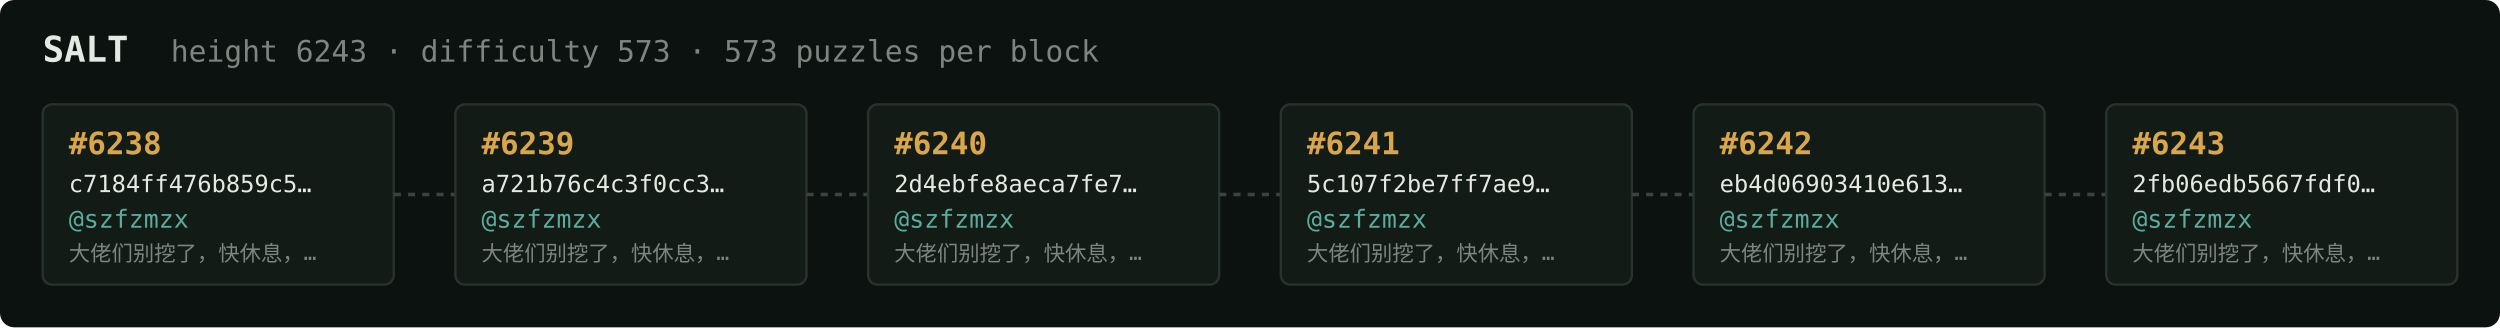
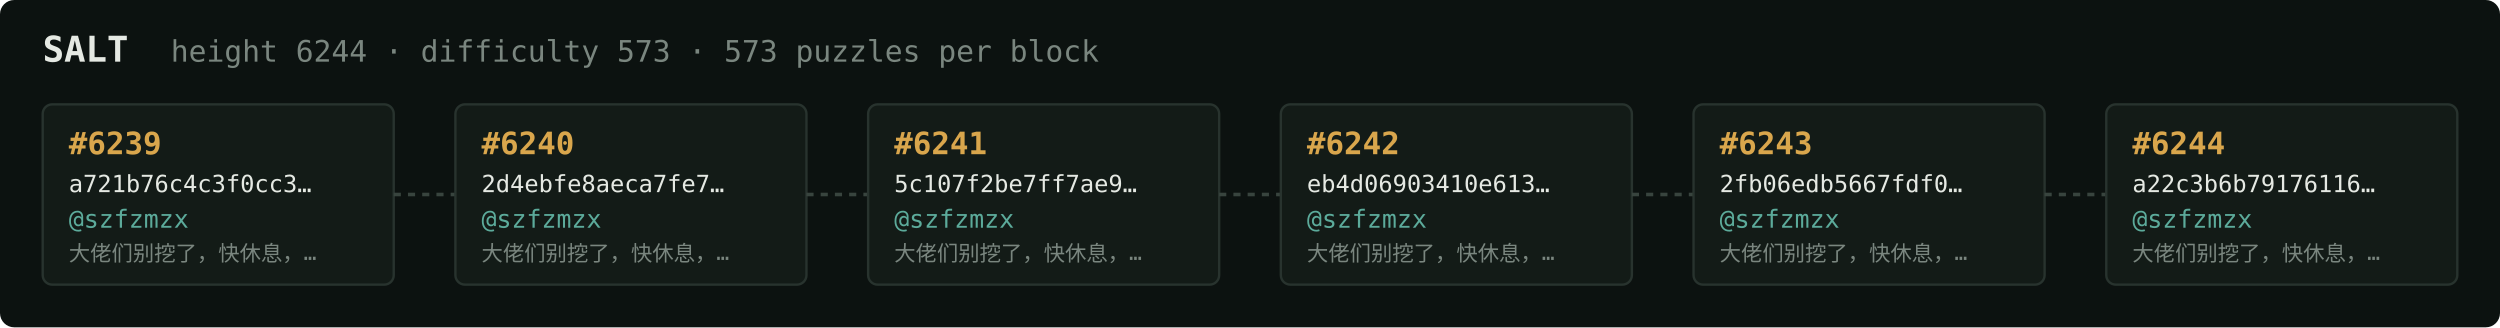
<svg xmlns="http://www.w3.org/2000/svg" width="1054" height="138" viewBox="0 0 1054 138" font-family="ui-monospace,SFMono-Regular,Menlo,monospace">
  <rect fill="#0c1210" width="1054" height="138" rx="6" />
  <text x="18" y="26" fill="#e5e9e3" font-size="15" font-weight="700">SALT</text>
-   <text x="72" y="26" fill="#7a867f" font-size="12.5">height 6243 · difficulty 573 · 573 puzzles per block</text>
+   <text x="72" y="26" fill="#7a867f" font-size="12.5">height 6244 · difficulty 573 · 573 puzzles per block</text>
  <rect x="18" y="44" width="148" height="76" rx="4" fill="#131b17" stroke="#28332e" stroke-width="1" />
-   <text x="29" y="65" fill="#d9a64c" font-size="13" font-weight="700">#6238</text>
-   <text x="29" y="81" fill="#e5e9e3" font-size="10">c7184ff476b859c5…</text>
+   <text x="29" y="65" fill="#d9a64c" font-size="13" font-weight="700">#6239</text>
+   <text x="29" y="81" fill="#e5e9e3" font-size="10">a721b76c4c3f0cc3…</text>
  <text x="29" y="96" fill="#5cab9b" font-size="10.5">@szfzmzx</text>
  <text x="29" y="110" fill="#7a867f" font-size="9">大佬们别挖了，快休息，…</text>
  <line x1="166" y1="82.0" x2="192" y2="82.0" stroke="#38443e" stroke-width="1.5" stroke-dasharray="3 3" />
  <rect x="192" y="44" width="148" height="76" rx="4" fill="#131b17" stroke="#28332e" stroke-width="1" />
-   <text x="203" y="65" fill="#d9a64c" font-size="13" font-weight="700">#6239</text>
-   <text x="203" y="81" fill="#e5e9e3" font-size="10">a721b76c4c3f0cc3…</text>
+   <text x="203" y="65" fill="#d9a64c" font-size="13" font-weight="700">#6240</text>
+   <text x="203" y="81" fill="#e5e9e3" font-size="10">2d4ebfe8aeca7fe7…</text>
  <text x="203" y="96" fill="#5cab9b" font-size="10.5">@szfzmzx</text>
  <text x="203" y="110" fill="#7a867f" font-size="9">大佬们别挖了，快休息，…</text>
  <line x1="340" y1="82.0" x2="366" y2="82.0" stroke="#38443e" stroke-width="1.5" stroke-dasharray="3 3" />
  <rect x="366" y="44" width="148" height="76" rx="4" fill="#131b17" stroke="#28332e" stroke-width="1" />
-   <text x="377" y="65" fill="#d9a64c" font-size="13" font-weight="700">#6240</text>
-   <text x="377" y="81" fill="#e5e9e3" font-size="10">2d4ebfe8aeca7fe7…</text>
+   <text x="377" y="65" fill="#d9a64c" font-size="13" font-weight="700">#6241</text>
+   <text x="377" y="81" fill="#e5e9e3" font-size="10">5c107f2be7ff7ae9…</text>
  <text x="377" y="96" fill="#5cab9b" font-size="10.5">@szfzmzx</text>
  <text x="377" y="110" fill="#7a867f" font-size="9">大佬们别挖了，快休息，…</text>
  <line x1="514" y1="82.0" x2="540" y2="82.0" stroke="#38443e" stroke-width="1.5" stroke-dasharray="3 3" />
  <rect x="540" y="44" width="148" height="76" rx="4" fill="#131b17" stroke="#28332e" stroke-width="1" />
-   <text x="551" y="65" fill="#d9a64c" font-size="13" font-weight="700">#6241</text>
-   <text x="551" y="81" fill="#e5e9e3" font-size="10">5c107f2be7ff7ae9…</text>
+   <text x="551" y="65" fill="#d9a64c" font-size="13" font-weight="700">#6242</text>
+   <text x="551" y="81" fill="#e5e9e3" font-size="10">eb4d06903410e613…</text>
  <text x="551" y="96" fill="#5cab9b" font-size="10.5">@szfzmzx</text>
  <text x="551" y="110" fill="#7a867f" font-size="9">大佬们别挖了，快休息，…</text>
  <line x1="688" y1="82.0" x2="714" y2="82.0" stroke="#38443e" stroke-width="1.5" stroke-dasharray="3 3" />
  <rect x="714" y="44" width="148" height="76" rx="4" fill="#131b17" stroke="#28332e" stroke-width="1" />
-   <text x="725" y="65" fill="#d9a64c" font-size="13" font-weight="700">#6242</text>
-   <text x="725" y="81" fill="#e5e9e3" font-size="10">eb4d06903410e613…</text>
+   <text x="725" y="65" fill="#d9a64c" font-size="13" font-weight="700">#6243</text>
+   <text x="725" y="81" fill="#e5e9e3" font-size="10">2fb06edb5667fdf0…</text>
  <text x="725" y="96" fill="#5cab9b" font-size="10.5">@szfzmzx</text>
  <text x="725" y="110" fill="#7a867f" font-size="9">大佬们别挖了，快休息，…</text>
  <line x1="862" y1="82.0" x2="888" y2="82.0" stroke="#38443e" stroke-width="1.5" stroke-dasharray="3 3" />
  <rect x="888" y="44" width="148" height="76" rx="4" fill="#131b17" stroke="#28332e" stroke-width="1" />
-   <text x="899" y="65" fill="#d9a64c" font-size="13" font-weight="700">#6243</text>
-   <text x="899" y="81" fill="#e5e9e3" font-size="10">2fb06edb5667fdf0…</text>
+   <text x="899" y="65" fill="#d9a64c" font-size="13" font-weight="700">#6244</text>
+   <text x="899" y="81" fill="#e5e9e3" font-size="10">a22c3b6b79176116…</text>
  <text x="899" y="96" fill="#5cab9b" font-size="10.5">@szfzmzx</text>
  <text x="899" y="110" fill="#7a867f" font-size="9">大佬们别挖了，快休息，…</text>
</svg>
